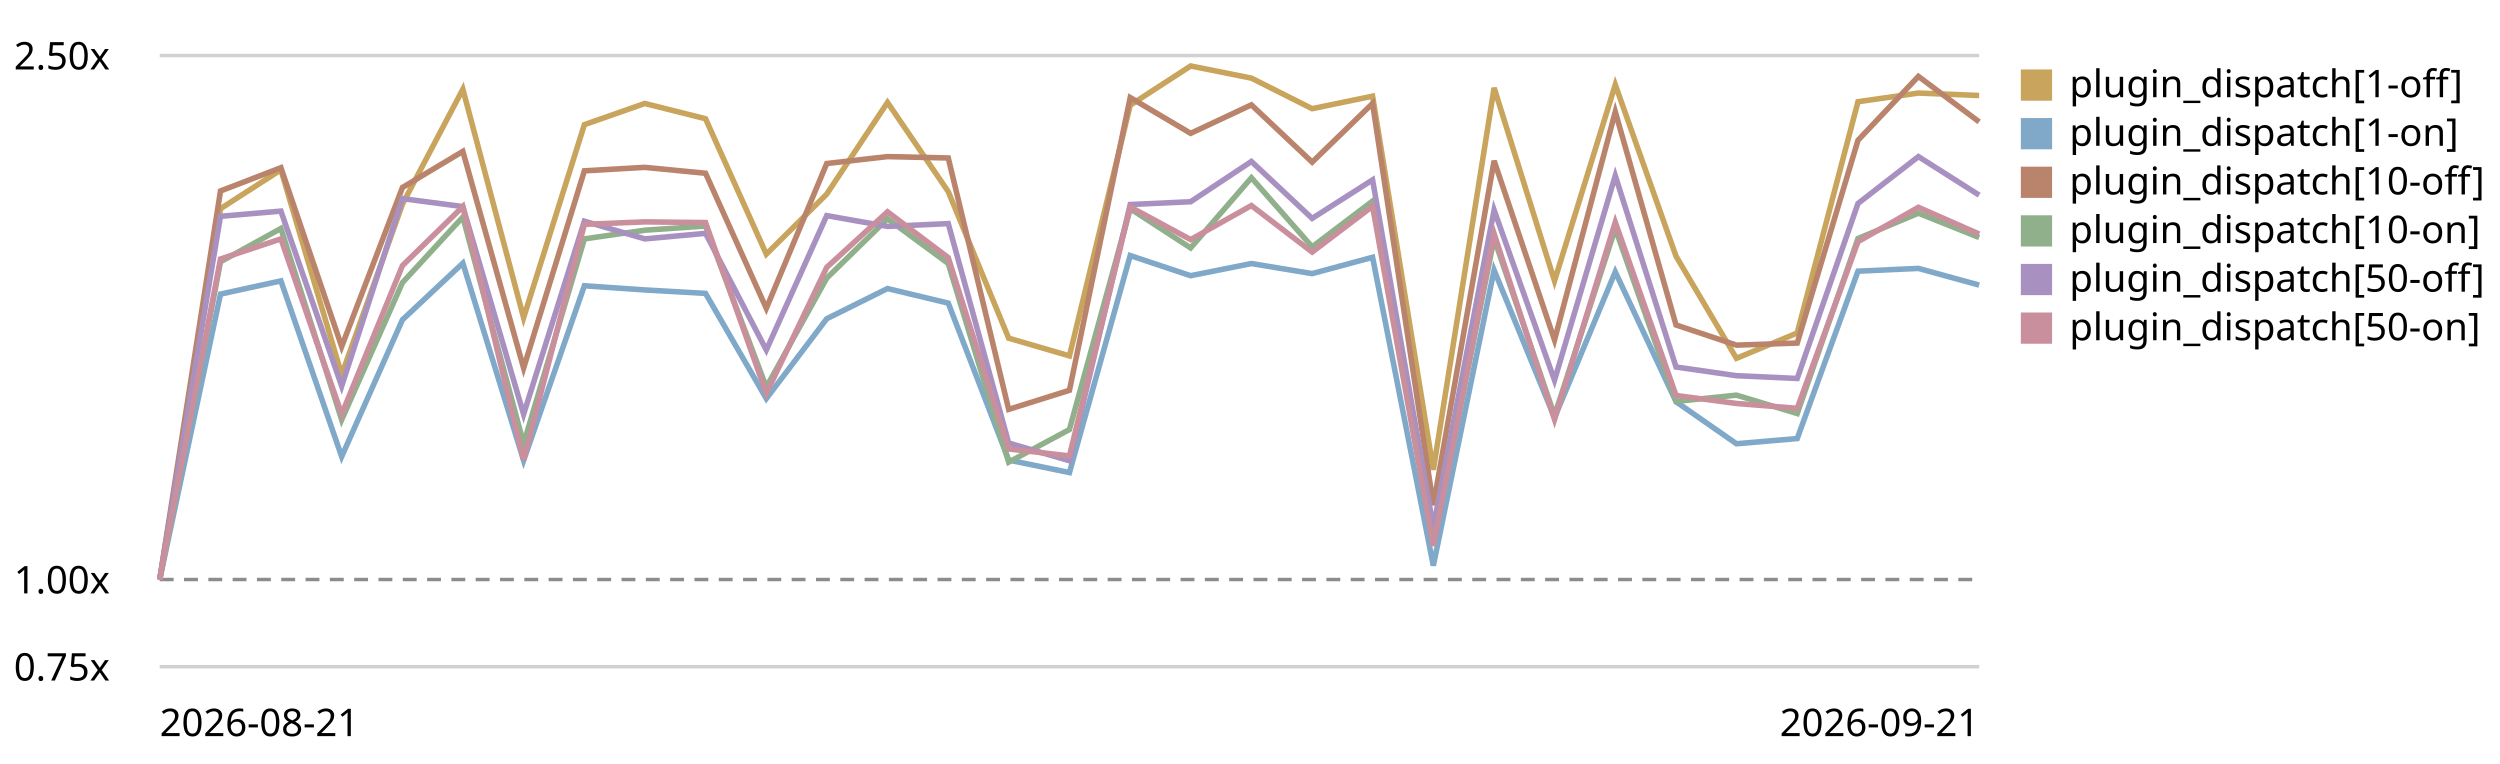
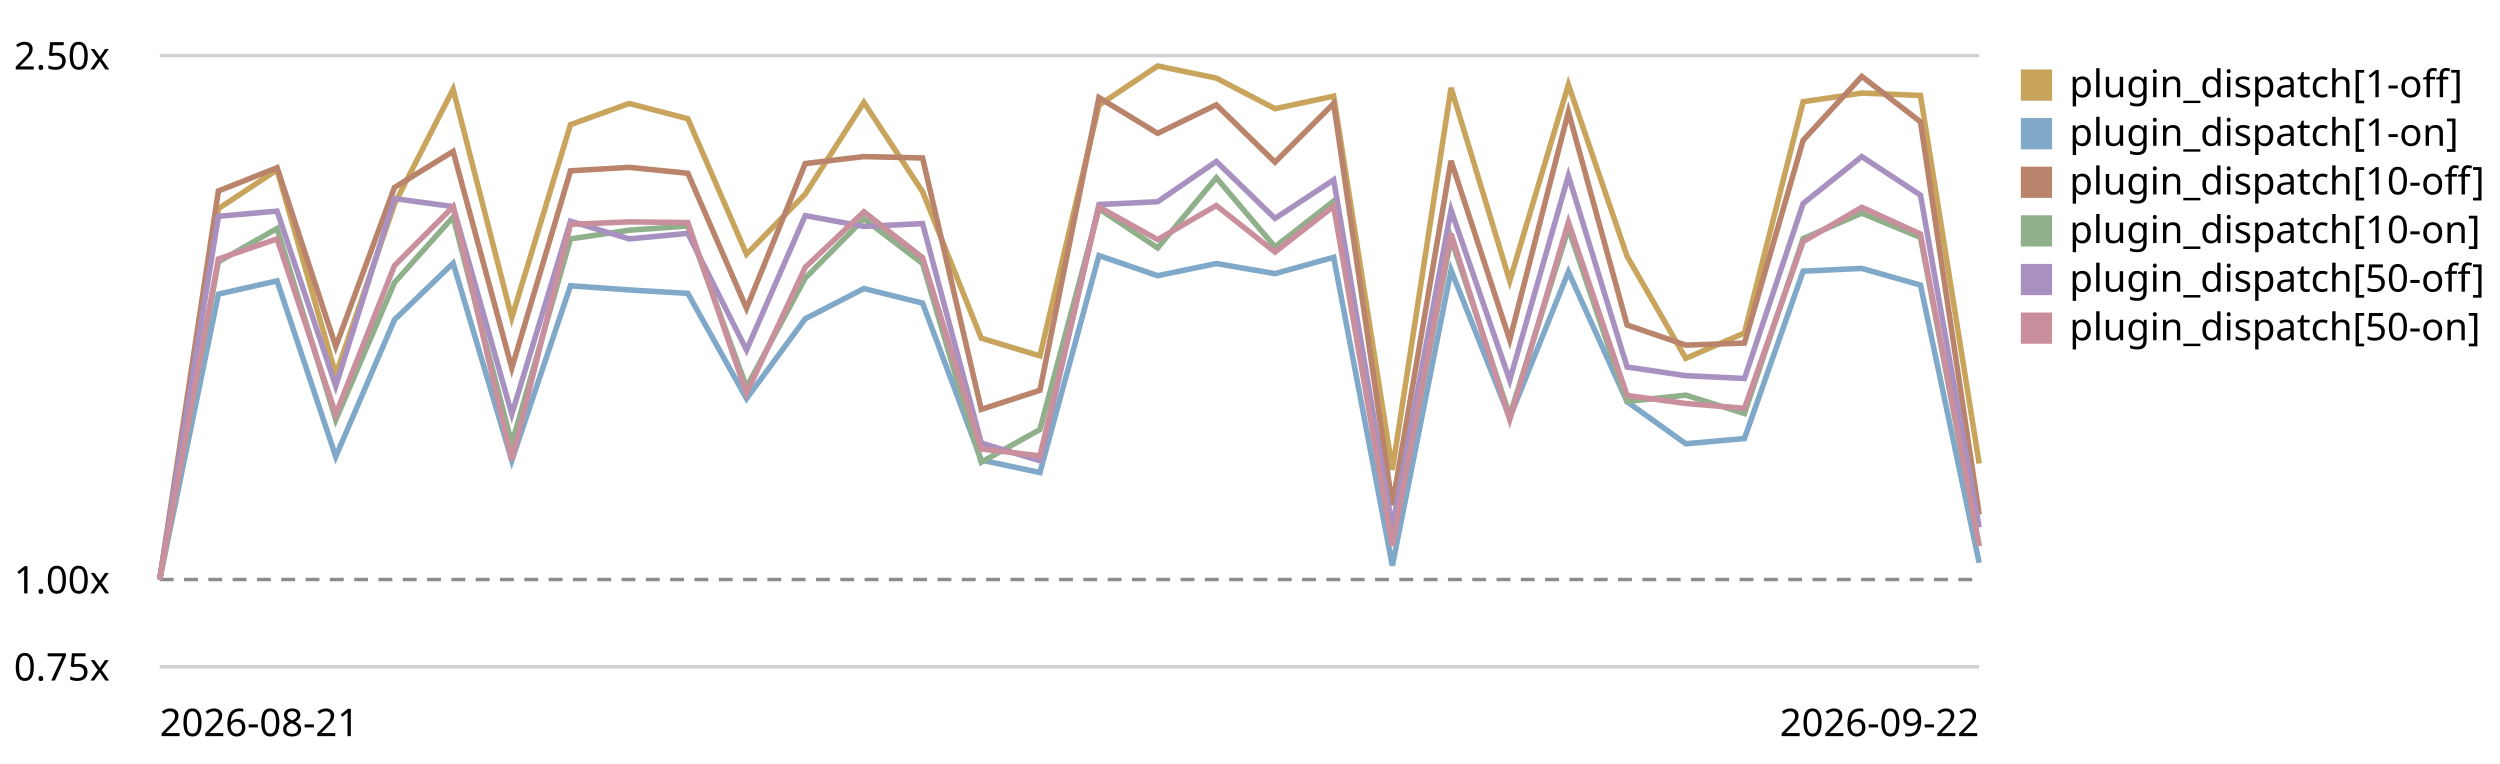
<svg xmlns="http://www.w3.org/2000/svg" viewBox="0 0 720 220" role="img" aria-label="Plugin subscriber dispatch trend, relative to the first recorded run">
  <style>text{font:11px system-ui,sans-serif;fill:currentColor}.grid{stroke:currentColor;stroke-opacity:.18}.base{stroke:currentColor;stroke-opacity:.45;stroke-dasharray:4 3}</style>
  <line class="grid" x1="46" y1="192.0" x2="570" y2="192.0" />
  <text x="4" y="196.0">0.75x</text>
  <line class="base" x1="46" y1="166.9" x2="570" y2="166.9" />
  <text x="4" y="170.9">1.00x</text>
  <line class="grid" x1="46" y1="16.0" x2="570" y2="16.0" />
  <text x="4" y="20.0">2.50x</text>
-   <path d="M46.0,166.9 L63.5,60.1 L80.9,48.9 L98.4,107.9 L115.9,58.8 L133.3,25.7 L150.8,91.5 L168.3,35.9 L185.7,29.8 L203.2,34.2 L220.7,73.2 L238.1,55.9 L255.6,29.5 L273.1,55.2 L290.5,97.4 L308.0,102.5 L325.5,30.3 L342.9,19.0 L360.4,22.5 L377.9,31.3 L395.3,27.7 L412.8,135.3 L430.3,25.3 L447.7,80.9 L465.2,24.4 L482.7,73.8 L500.1,103.2 L517.6,95.9 L535.1,29.3 L552.5,26.8 L570.0,27.5" fill="none" stroke="#c8a45c" stroke-width="1.6" />
+   <path d="M46.0,166.9 L62.9,60.1 L79.8,48.9 L96.7,107.9 L113.6,58.8 L130.5,25.7 L147.4,91.5 L164.3,35.9 L181.2,29.8 L198.1,34.2 L215.0,73.2 L231.9,55.9 L248.8,29.5 L265.7,55.2 L282.6,97.4 L299.5,102.5 L316.5,30.3 L333.4,19.0 L350.3,22.5 L367.2,31.3 L384.1,27.7 L401.0,135.3 L417.9,25.3 L434.8,80.9 L451.7,24.4 L468.6,73.8 L485.5,103.2 L502.4,95.9 L519.3,29.3 L536.2,26.8 L553.1,27.5 L570.0,133.5" fill="none" stroke="#c8a45c" stroke-width="1.6" />
  <rect x="582" y="20" width="9" height="9" fill="#c8a45c" />
  <text x="596" y="28">plugin_dispatch[1-off]</text>
-   <path d="M46.0,166.9 L63.5,84.7 L80.9,80.9 L98.4,131.5 L115.9,92.1 L133.3,75.8 L150.8,132.6 L168.3,82.3 L185.7,83.5 L203.2,84.5 L220.7,114.8 L238.1,91.8 L255.6,83.1 L273.1,87.3 L290.5,132.5 L308.0,136.1 L325.5,73.6 L342.9,79.4 L360.4,75.9 L377.9,78.8 L395.3,74.1 L412.8,162.9 L430.3,77.8 L447.7,120.3 L465.2,78.3 L482.7,115.7 L500.1,127.8 L517.6,126.3 L535.1,78.1 L552.5,77.3 L570.0,82.1" fill="none" stroke="#7fa8c9" stroke-width="1.6" />
+   <path d="M46.0,166.9 L62.9,84.7 L79.8,80.9 L96.7,131.5 L113.6,92.1 L130.5,75.8 L147.4,132.6 L164.3,82.3 L181.2,83.5 L198.1,84.5 L215.0,114.8 L231.9,91.8 L248.8,83.1 L265.7,87.3 L282.6,132.5 L299.5,136.1 L316.5,73.6 L333.4,79.4 L350.3,75.9 L367.2,78.8 L384.1,74.1 L401.0,162.9 L417.9,77.8 L434.8,120.3 L451.7,78.3 L468.6,115.7 L485.5,127.8 L502.4,126.3 L519.3,78.1 L536.2,77.3 L553.1,82.1 L570.0,162.1" fill="none" stroke="#7fa8c9" stroke-width="1.6" />
  <rect x="582" y="34" width="9" height="9" fill="#7fa8c9" />
  <text x="596" y="42">plugin_dispatch[1-on]</text>
-   <path d="M46.0,166.9 L63.5,55.0 L80.9,48.3 L98.4,99.8 L115.9,54.0 L133.3,43.6 L150.8,106.0 L168.3,49.2 L185.7,48.2 L203.2,49.9 L220.7,88.8 L238.1,47.1 L255.6,45.1 L273.1,45.5 L290.5,117.9 L308.0,112.4 L325.5,28.1 L342.9,38.4 L360.4,30.2 L377.9,46.7 L395.3,29.8 L412.8,145.5 L430.3,46.3 L447.7,97.9 L465.2,32.2 L482.7,93.6 L500.1,99.4 L517.6,98.8 L535.1,40.4 L552.5,22.0 L570.0,35.1" fill="none" stroke="#b9846b" stroke-width="1.6" />
+   <path d="M46.0,166.9 L62.9,55.0 L79.8,48.3 L96.7,99.8 L113.6,54.0 L130.5,43.6 L147.4,106.0 L164.3,49.2 L181.2,48.2 L198.1,49.9 L215.0,88.8 L231.9,47.1 L248.8,45.1 L265.7,45.5 L282.6,117.9 L299.5,112.4 L316.5,28.1 L333.4,38.4 L350.3,30.2 L367.2,46.7 L384.1,29.8 L401.0,145.5 L417.9,46.3 L434.8,97.9 L451.7,32.2 L468.6,93.6 L485.5,99.4 L502.4,98.8 L519.3,40.4 L536.2,22.0 L553.1,35.1 L570.0,148.2" fill="none" stroke="#b9846b" stroke-width="1.6" />
  <rect x="582" y="48" width="9" height="9" fill="#b9846b" />
  <text x="596" y="56">plugin_dispatch[10-off]</text>
-   <path d="M46.0,166.9 L63.5,75.4 L80.9,65.8 L98.4,120.9 L115.9,81.4 L133.3,62.5 L150.8,127.8 L168.3,68.8 L185.7,66.3 L203.2,65.1 L220.7,111.5 L238.1,80.1 L255.6,63.0 L273.1,75.9 L290.5,133.1 L308.0,123.7 L325.5,60.1 L342.9,71.4 L360.4,51.2 L377.9,71.1 L395.3,57.9 L412.8,156.0 L430.3,68.7 L447.7,119.7 L465.2,65.8 L482.7,115.6 L500.1,113.8 L517.6,119.1 L535.1,68.7 L552.5,61.4 L570.0,68.4" fill="none" stroke="#8fb08a" stroke-width="1.6" />
+   <path d="M46.0,166.9 L62.9,75.4 L79.8,65.8 L96.7,120.9 L113.6,81.4 L130.5,62.5 L147.4,127.8 L164.3,68.8 L181.2,66.3 L198.1,65.1 L215.0,111.5 L231.9,80.1 L248.8,63.0 L265.7,75.9 L282.6,133.1 L299.5,123.7 L316.5,60.1 L333.4,71.4 L350.3,51.2 L367.2,71.1 L384.1,57.9 L401.0,156.0 L417.9,68.7 L434.8,119.7 L451.7,65.8 L468.6,115.6 L485.5,113.8 L502.4,119.1 L519.3,68.7 L536.2,61.4 L553.1,68.4 L570.0,157.3" fill="none" stroke="#8fb08a" stroke-width="1.6" />
  <rect x="582" y="62" width="9" height="9" fill="#8fb08a" />
  <text x="596" y="70">plugin_dispatch[10-on]</text>
-   <path d="M46.0,166.9 L63.5,62.3 L80.9,60.8 L98.4,111.2 L115.9,57.2 L133.3,59.5 L150.8,119.3 L168.3,63.7 L185.7,68.8 L203.2,67.2 L220.7,100.8 L238.1,62.1 L255.6,65.2 L273.1,64.4 L290.5,127.6 L308.0,132.7 L325.5,58.9 L342.9,58.1 L360.4,46.5 L377.9,62.9 L395.3,51.8 L412.8,151.9 L430.3,60.5 L447.7,109.5 L465.2,50.6 L482.7,105.7 L500.1,108.2 L517.6,109.0 L535.1,58.6 L552.5,45.1 L570.0,56.2" fill="none" stroke="#a891c0" stroke-width="1.6" />
+   <path d="M46.0,166.9 L62.9,62.3 L79.8,60.8 L96.7,111.2 L113.6,57.2 L130.5,59.5 L147.4,119.3 L164.3,63.7 L181.2,68.8 L198.1,67.2 L215.0,100.8 L231.9,62.1 L248.8,65.2 L265.7,64.4 L282.6,127.6 L299.5,132.7 L316.5,58.9 L333.4,58.1 L350.3,46.5 L367.2,62.9 L384.1,51.8 L401.0,151.9 L417.9,60.5 L434.8,109.5 L451.7,50.6 L468.6,105.7 L485.5,108.2 L502.4,109.0 L519.3,58.6 L536.2,45.1 L553.1,56.2 L570.0,151.9" fill="none" stroke="#a891c0" stroke-width="1.6" />
  <rect x="582" y="76" width="9" height="9" fill="#a891c0" />
  <text x="596" y="84">plugin_dispatch[50-off]</text>
-   <path d="M46.0,166.9 L63.5,74.6 L80.9,68.8 L98.4,119.3 L115.9,76.5 L133.3,59.5 L150.8,132.5 L168.3,64.6 L185.7,63.9 L203.2,64.1 L220.7,113.3 L238.1,77.0 L255.6,61.0 L273.1,74.2 L290.5,129.3 L308.0,131.3 L325.5,59.6 L342.9,69.0 L360.4,59.2 L377.9,72.6 L395.3,59.4 L412.8,157.2 L430.3,67.3 L447.7,120.8 L465.2,64.0 L482.7,113.9 L500.1,116.2 L517.6,117.6 L535.1,69.6 L552.5,59.7 L570.0,67.4" fill="none" stroke="#c98f9c" stroke-width="1.6" />
+   <path d="M46.0,166.9 L62.9,74.6 L79.8,68.8 L96.7,119.3 L113.6,76.5 L130.5,59.5 L147.4,132.5 L164.3,64.6 L181.2,63.9 L198.1,64.1 L215.0,113.3 L231.9,77.0 L248.8,61.0 L265.7,74.2 L282.6,129.3 L299.5,131.3 L316.5,59.6 L333.4,69.0 L350.3,59.2 L367.2,72.6 L384.1,59.4 L401.0,157.2 L417.9,67.3 L434.8,120.8 L451.7,64.0 L468.6,113.9 L485.5,116.2 L502.4,117.6 L519.3,69.6 L536.2,59.7 L553.1,67.4 L570.0,157.2" fill="none" stroke="#c98f9c" stroke-width="1.6" />
  <rect x="582" y="90" width="9" height="9" fill="#c98f9c" />
  <text x="596" y="98">plugin_dispatch[50-on]</text>
  <text x="46" y="212">2026-08-21</text>
-   <text x="570" y="212" text-anchor="end">2026-09-21</text>
+   <text x="570" y="212" text-anchor="end">2026-09-22</text>
</svg>
